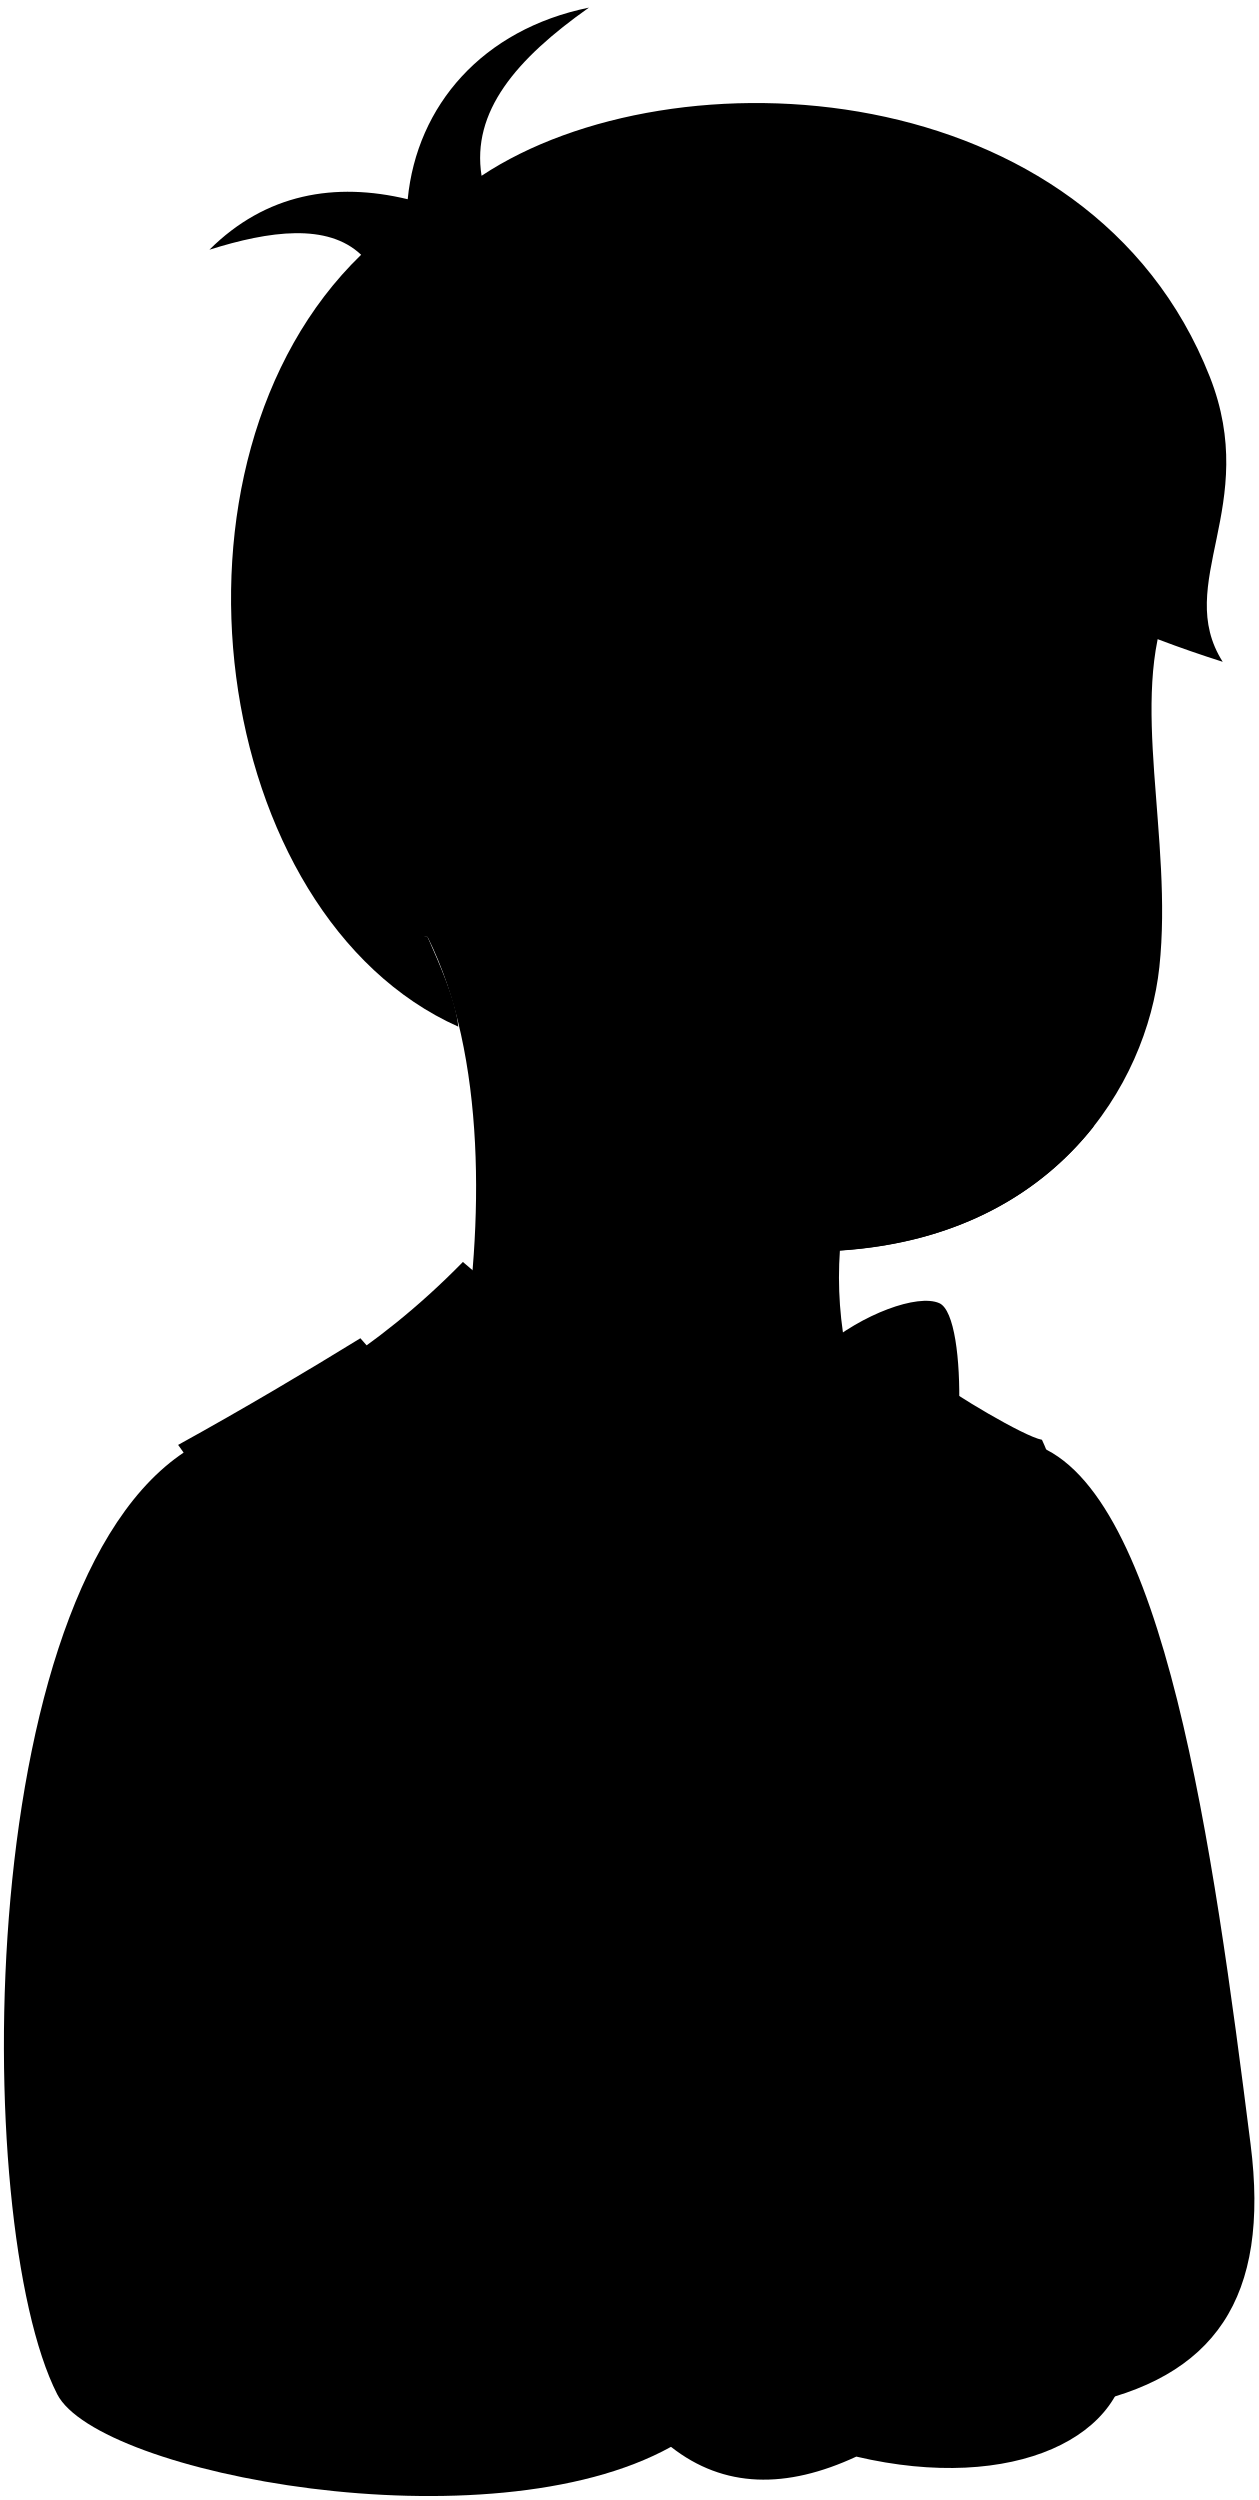
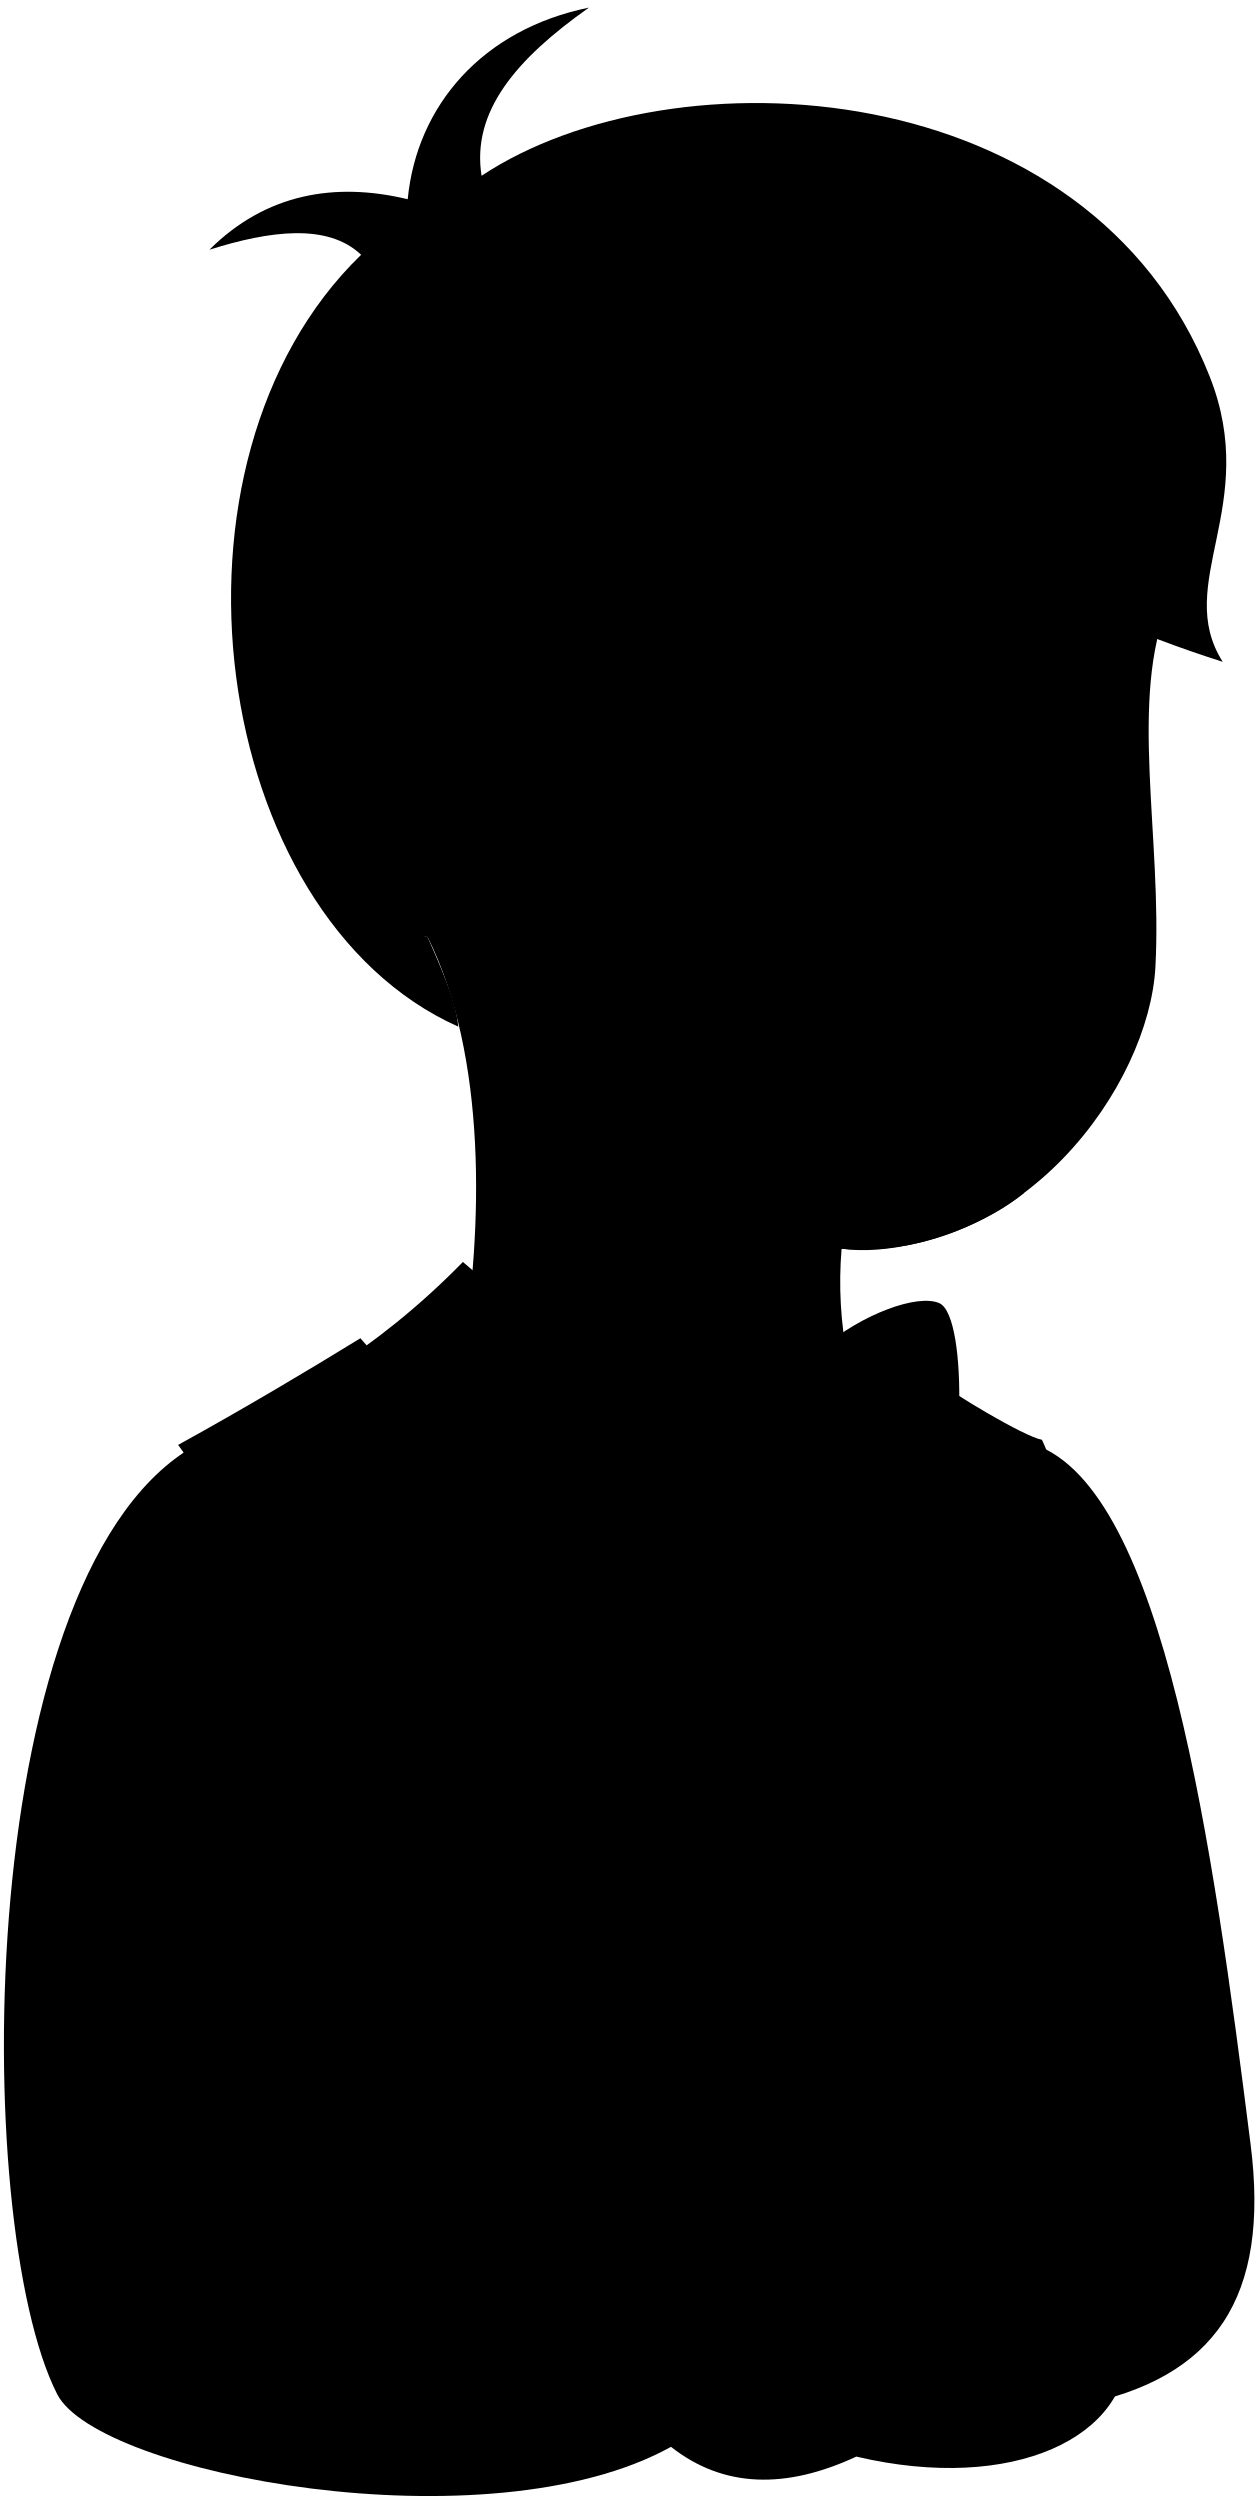
<svg viewBox="0 0 320.95 637.72">
-   <path class="skinEastAsian" d="M109.07,239c15.12,30.2,14.26,74.11,8.63,107.69h98.55a98.45,98.45,0,0,1-2-27.72c54.59-3.54,78.25-42.15,81.49-72.29,3.53-32.92-7.87-68.48,2.42-93C194.08-24.93,16.4,230.92,109.07,239Z" />
+   <path class="skinEastAsian" d="M109.07,239c15.12,30.2,14.26,74.11,8.63,107.69h98.55a101.49,101.49,0,0,1-1.57-28.14c46.38,3.35,78.42-41.73,80.05-71.87,1.78-33.06-6.87-68.48,3.42-93C194.08-24.93,16.4,230.92,109.07,239Z" />
  <g class="skinDisplayLine">
    <path d="M240.57,215.51c18.89,1.32,21.87,35.79-11.93,27.18" />
    <path d="M276.23,174.13c-7.83-6.33-19.55-5.75-25-.9" />
    <path d="M220.73,173.37c-8.43-5.72-20.18-6-27.11.3" />
  </g>
  <g class="skinOverlapLine">
    <path d="M109.07,239a15.55,15.55,0,0,0,9.26.46" />
-     <path d="M166.74,300.65c-4.32-3-9.33-6.12-14.53-11.06" />
+     <path d="M214.68,318.56c-25.09,0-57.71-14.1-62.47-29" />
  </g>
-   <path class="stubbleBlack" d="M278.89,287.45c7.21-47.75-26.06-37.1-45.61-36-16.47.89-66-16.75-66.54,49.24,9.9,8.44,30.25,18.69,47.5,18.33C245,317,265.88,303.89,278.89,287.45Z" />
+   <g class="stubbleBlack">
+     <path d="M261.31,304.25c-18.38,3.64-13.7-4.11-28.72-3.77-14.81.34-11.93,7.94-33.39,3C200.34,328.11,243.13,319.31,261.31,304.25Z" />
+     <path d="M265.92,270c-.88-19.68-9.69-22.63-32.88-22.08-20.11.47-33.6.4-35.79,22.44,14.33-4,21.26-7,37.45-7.38C246.51,262.68,255,267.1,265.92,270Z" />
+   </g>
  <path class="hairBlack" d="M203.49,94.77c26.35,38.28,64.54,60.11,108.41,74.05-12.7-20,9.68-39.79-3.3-72.72-30.73-77.94-137-83.6-185.76-51.26-2.58-16.36,8.74-29.73,27.39-42.9C123.1,7.49,106.33,26.87,104,50.82,85.46,46.36,67.8,49.38,53.42,63.7c15.37-4.85,30.14-6.82,38.7,1.29-54.58,52.87-38.7,168.53,24.78,196.9-.61-6.7-4.75-15.87-7.83-22.88-32.65-7.83-27.43-74.14,9-57.42,1.92,23.31,7.19,48.26,22.26,66.7-6.89-22.4-5.7-49.63-2.66-73.67C166.34,160.33,188.1,128.12,203.49,94.77Z" />
  <g class="eyeBlob">
    <ellipse cx="203.7" cy="188.81" rx="7.12" ry="14.24" />
    <ellipse cx="260.05" cy="189.47" rx="7.12" ry="14.24" />
  </g>
-   <path class="mouthBlob" d="M252.27,266.31a255.88,255.88,0,0,1-45.76,1.29c5.28,7.39,14,14.12,22.16,16.72C236.48,281.65,248,274.4,252.27,266.31Z" />
+   <path class="mouthBlob" d="M252.27,270.31a244.85,244.85,0,0,1-44.76,1.29c5.28,7.39,14,13.12,22.16,15.72C237.48,284.65,248,278.4,252.27,270.31Z" />
  <path class="oldBennettShirt" d="M118.08,321.91C161.45,360.24,264,368.53,264,368.53c33,11.6,45.43,102.63,55,178.38,5,39.21-9,59.89-43.9,66.69L171.16,624.16C124.59,650,25,631.12,14.59,610.73-7.69,567-7.13,398.31,51.13,368,73.06,357,95.39,345.12,118.08,321.91Z" />
  <path class="oldBennettVest" d="M91.93,341.37c-13.54,8.33-29.51,17.84-46.49,27.21,26.3,35.85,35.42,109.62,33.27,179.14,34.44,6.37,49.21,22.81,123-16.34,9.11-7.57,49.75-1.52,71.56,7.89,7.77-48.36,6.82-141.54-7.48-172-4.47-.77-23.14-12-26.63-15-9.09,42.14-19.88,79.62-49.56,110.72C165.81,423.44,128,382.81,91.93,341.37Z" />
  <path class="oldBennettBowtie" d="M178.14,343.83c0-3.82,31.63-3.82,31.63,0C220,335.13,234.1,330,239.6,332.42c7.74,3.4,6.09,50.65-1,53.81-5.78,2.56-17.35-5-29.23-13.79,0,5-30.83,6-30.83,1-12.65,8.68-26,17.7-32.85,15.63-9.05-2.73-8.72-58.5,0-58C155.93,331.59,166.78,334.83,178.14,343.83Z" />
  <g class="clothesOverlapLine">
    <path d="M273.28,539.27c11.36,5.49,19.59,11.25,24.85,17.28" />
    <path d="M78.71,547.72c-16.94-1.43-36.88,18.53-37.77,28.79" />
    <path d="M178.14,343.83c2.88,0,3.29,29.57.4,29.61" />
    <path d="M209.77,343.83c3.1,0,2.7,28.65-.4,28.61" />
  </g>
  <g class="skinEastAsian">
    <path d="M169.54,576.88c20.67-12.8,55.27-25.19,67.24-25.32,13.58-.15,50.32,32.09,50.86,46.32.9,23.75-29.16,38.18-69.2,28.77-17.87,8.3-33.78,8.12-47.28-2.49C164.38,613.21,162.87,586.15,169.54,576.88Z" />
    <path d="M212.17,557.42c.06-9.09-2.94-17.82-10.45-26-22-14-46.82-23.05-70.42-21.83-12.94.67-35.35,24-42.15,44.85-9,27.45,53.48,48,80.39,22.48C181.46,569.5,198,562.26,212.17,557.42Z" />
  </g>
</svg>
